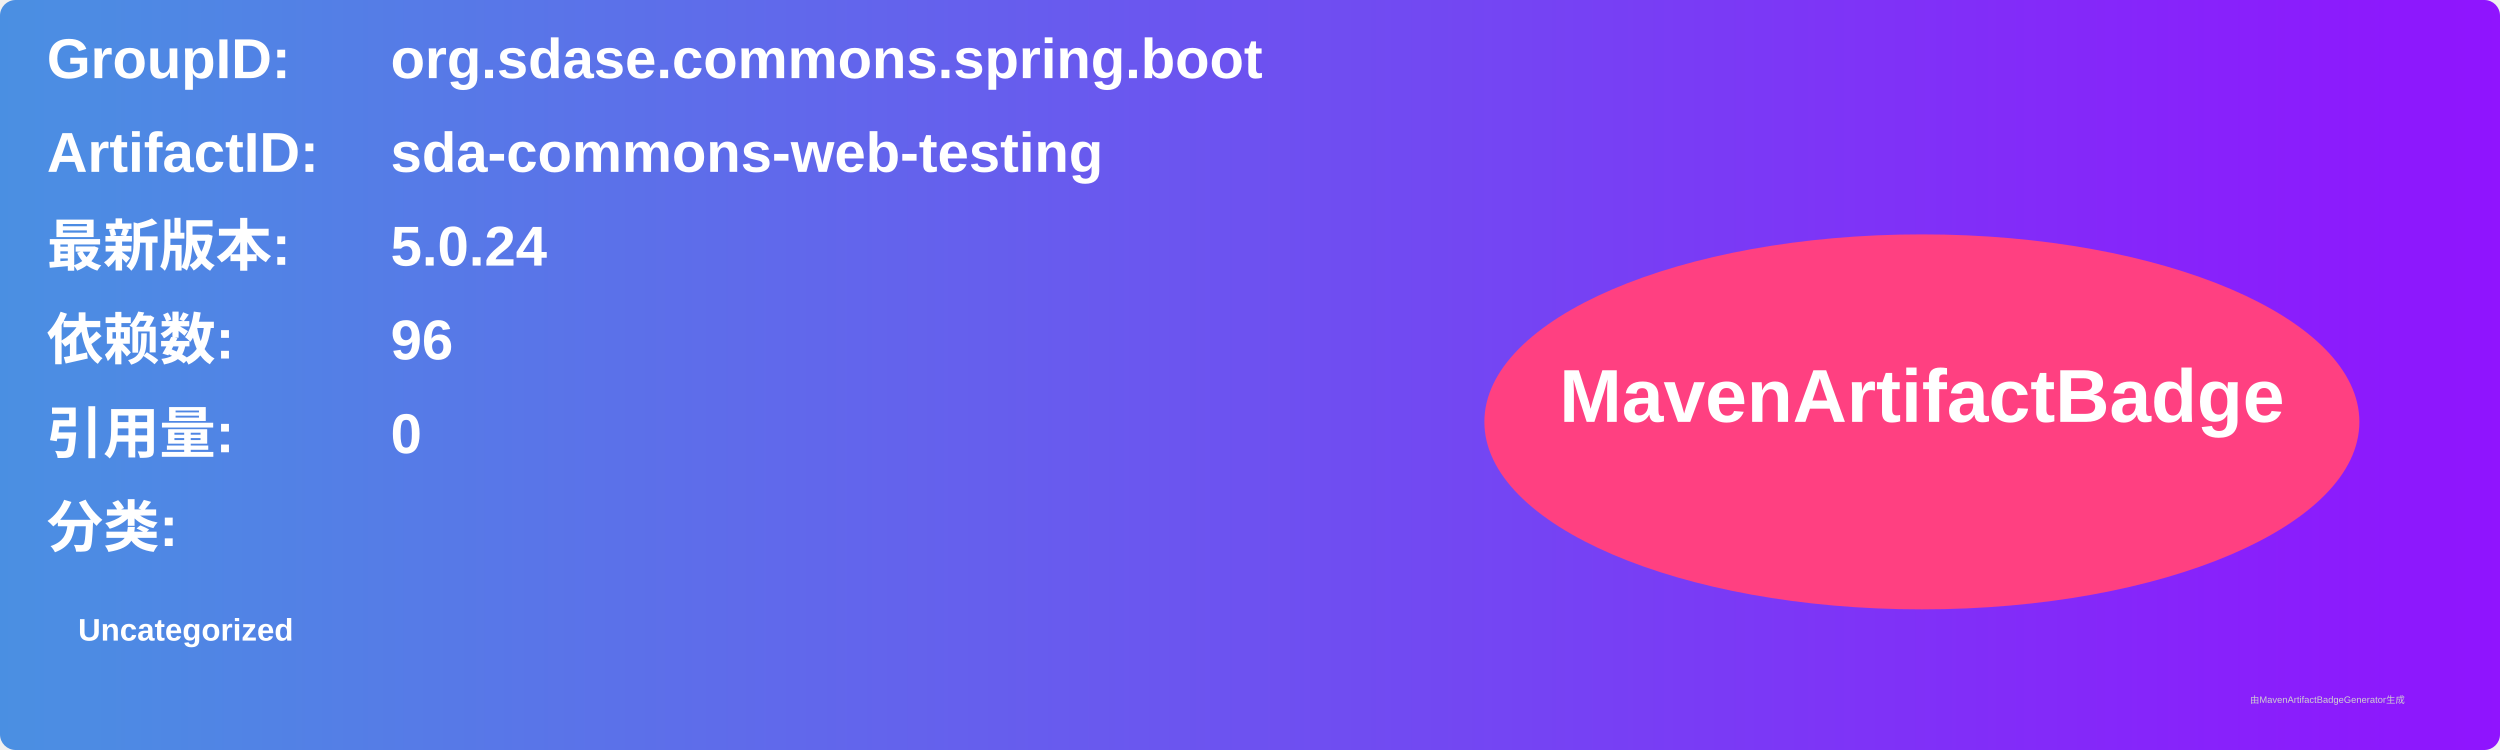
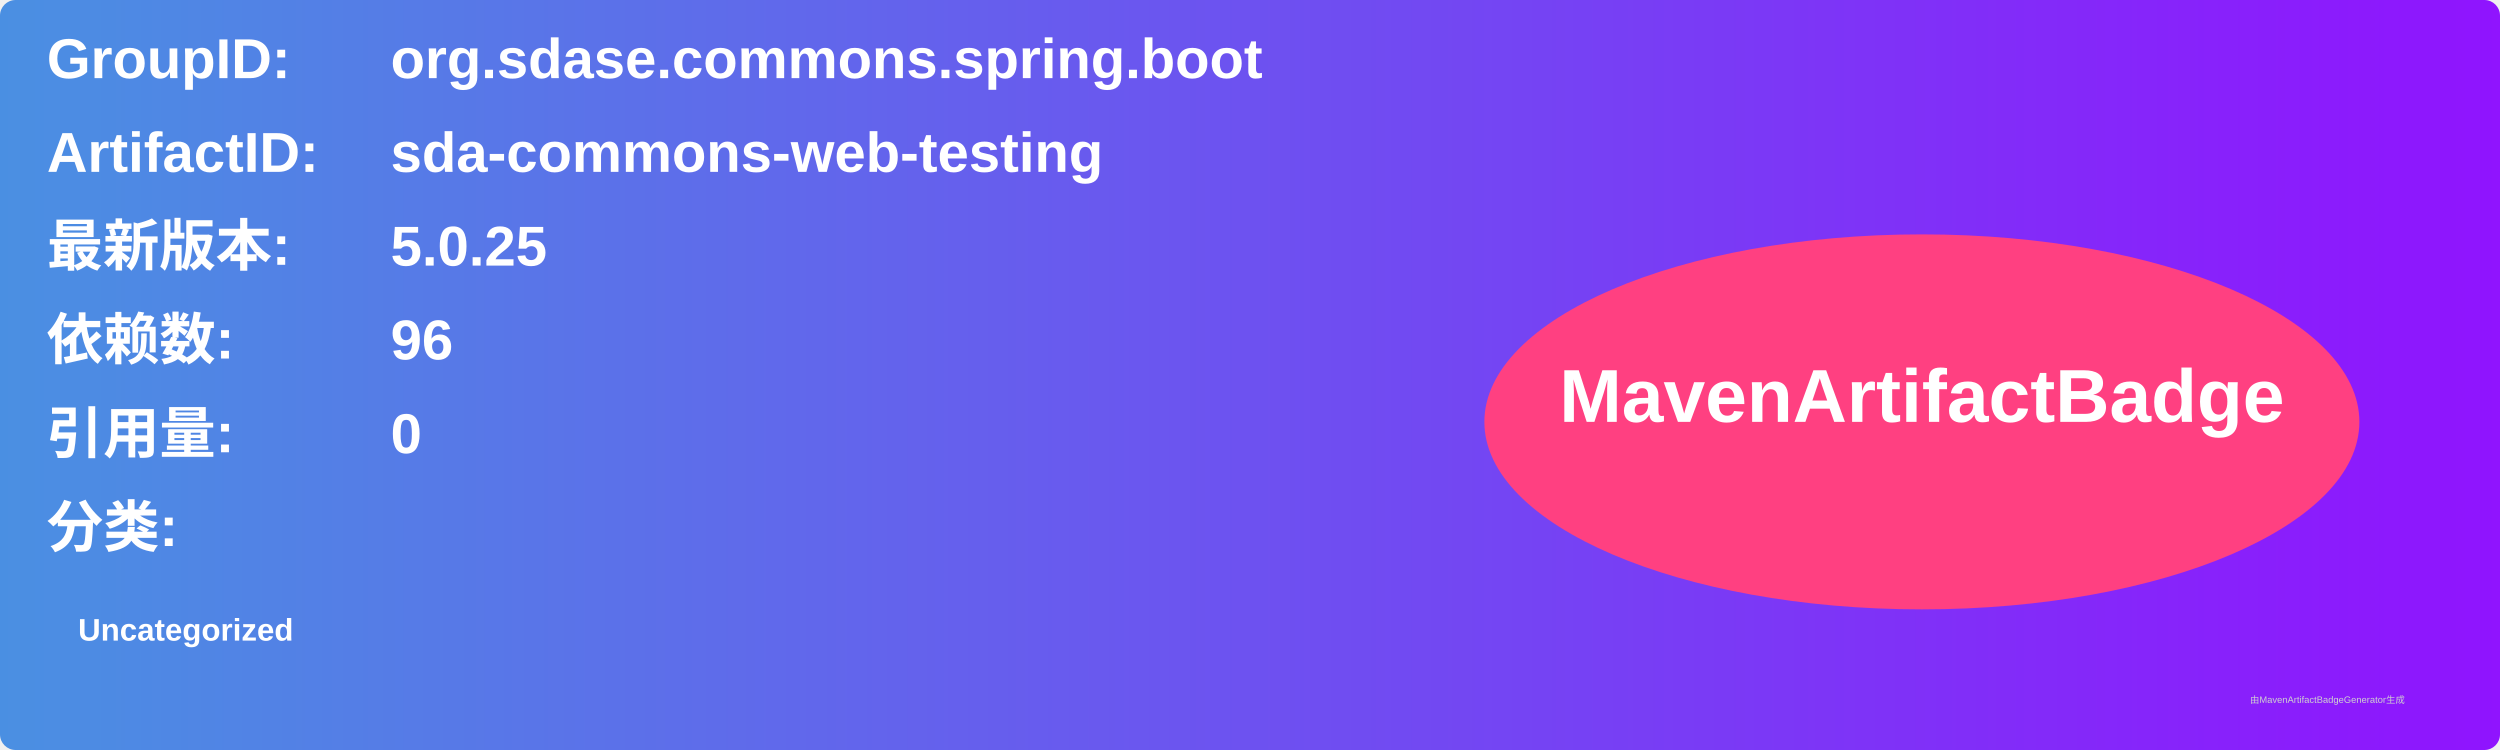
<svg xmlns="http://www.w3.org/2000/svg" width="800" height="240" viewBox="0 0 800 240">
  <linearGradient id="grad" x1="0%" y1="0%" x2="100%" y2="0%">
    <stop offset="0%" stop-color="#4a90e2" />
    <stop offset="100%" stop-color="#9013fe" />
  </linearGradient>
  <rect width="100%" height="100%" rx="5" ry="5" fill="url(#grad)" />
  <g transform="translate(15, 15)">
    <text x="0" y="10" font-family="Arial" font-size="18" fill="white" font-weight="bold" width="260">GroupID:</text>
    <text x="110" y="10" font-family="Arial" font-size="18" fill="white" font-weight="bold" width="460">org.sdase.commons.spring.boot</text>
    <text x="0" y="40" font-family="Arial" font-size="18" fill="white" font-weight="bold" width="260">ArtifactID:</text>
    <text x="110" y="40" font-family="Arial" font-size="18" fill="white" font-weight="bold" width="460">sda-commons-web-testing</text>
    <text x="0" y="70" font-family="Arial" font-size="18" fill="white" font-weight="bold">最新版本:</text>
    <text x="110" y="70" font-family="Arial" font-size="18" fill="white" font-weight="bold">
-       <tspan font-weight="bold">5.0.24</tspan>
+       <tspan font-weight="bold">5.0.25</tspan>
    </text>
    <text x="0" y="100" font-family="Arial" font-size="18" fill="white" font-weight="bold">依赖数: </text>
    <text x="110" y="100" font-family="Arial" font-size="18" fill="white">
      <tspan font-weight="bold">96</tspan>
    </text>
    <text x="0" y="130" font-family="Arial" font-size="18" fill="white" font-weight="bold">引用量: </text>
    <text x="110" y="130" font-family="Arial" font-size="18" fill="white">
      <tspan font-weight="bold">0</tspan>
    </text>
    <text x="0" y="160" font-family="Arial" font-size="18" fill="white" font-weight="bold">分类:</text>
    <text x="10" y="190" font-family="Arial" font-size="10" fill="white">
      <tspan font-weight="bold">Uncategorized</tspan>
    </text>
    <ellipse cx="600" cy="120" rx="140" ry="60" fill="#ff4081" />
    <text x="600" y="120" text-anchor="middle" font-family="Arial" font-size="24" fill="white" font-weight="bold">MavenArtifactBadge</text>
  </g>
  <text x="720" y="225" font-family="Arial" font-size="3" fill="#d0d0d0">由MavenArtifactBadgeGenerator生成</text>
</svg>
